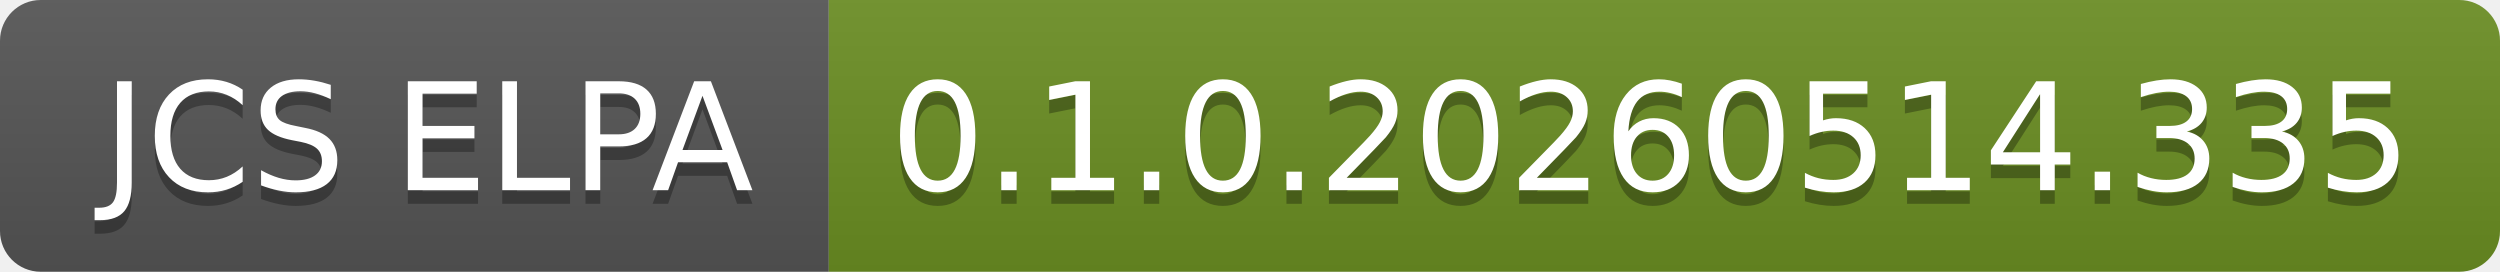
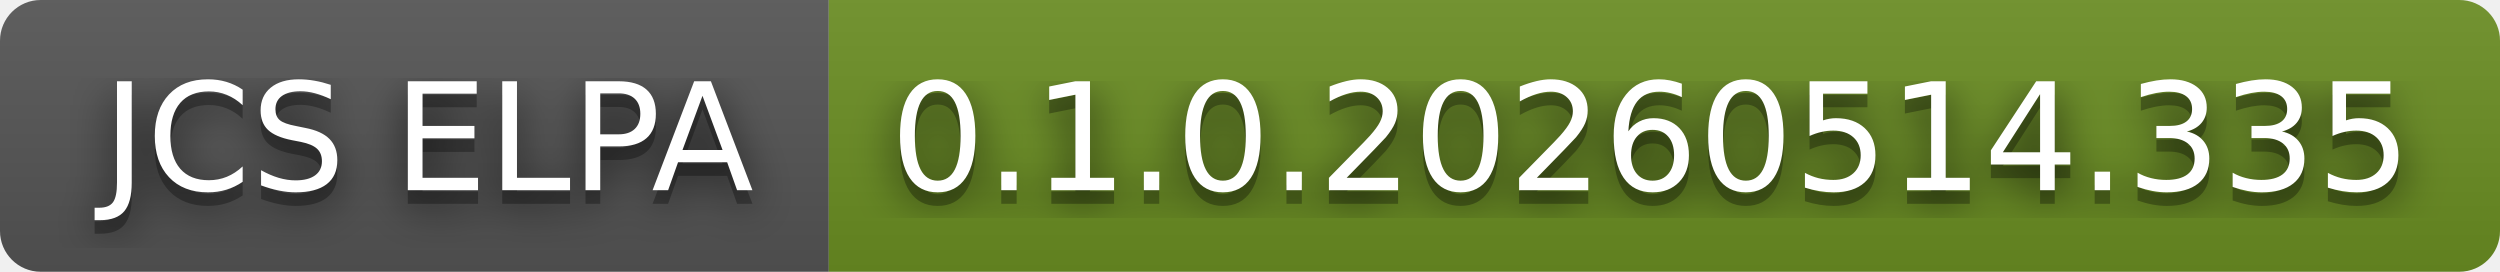
<svg xmlns="http://www.w3.org/2000/svg" width="184" height="20" role="img" aria-label="JCS ELPA: 0.1.0.20260514.335">
+   <filter id="blur">
+     <feGaussianBlur in="SourceGraphic" stdDeviation="16" />
+   </filter>
  <linearGradient id="s" x2="0" y2="100%">
    <stop offset="0" stop-color="#bbb" stop-opacity=".1" />
    <stop offset="1" stop-opacity=".1" />
  </linearGradient>
  <clipPath id="r">
    <rect width="184" height="20" rx="3" fill="#fff" />
  </clipPath>
  <g clip-path="url(#r)">
    <rect width="61" height="20" fill="#555" />
    <rect x="61" width="123" height="20" fill="#6b8e23" />
    <rect width="184" height="20" fill="url(#s)" />
  </g>
  <g fill="#fff" text-anchor="middle" font-family="Verdana,Geneva,DejaVu Sans,sans-serif" text-rendering="geometricPrecision" font-size="110">
+     <text aria-hidden="true" x="315" y="150" fill="#010101" fill-opacity=".80" filter="url(#blur)" transform="scale(.1)" textLength="510">JCS ELPA</text>
    <text aria-hidden="true" x="315" y="150" fill="#010101" fill-opacity=".3" transform="scale(.1)" textLength="510">JCS ELPA</text>
    <text x="315" y="140" transform="scale(.1)" fill="#fff" textLength="510">JCS ELPA</text>
+     <text aria-hidden="true" x="1215" y="150" fill="#010101" fill-opacity=".80" filter="url(#blur)" transform="scale(.1)" textLength="1130">0.1.0.20260514.335</text>
    <text aria-hidden="true" x="1215" y="150" fill="#010101" fill-opacity=".3" transform="scale(.1)" textLength="1130">0.1.0.20260514.335</text>
    <text x="1215" y="140" transform="scale(.1)" fill="#fff" textLength="1130">0.1.0.20260514.335</text>
  </g>
</svg>
